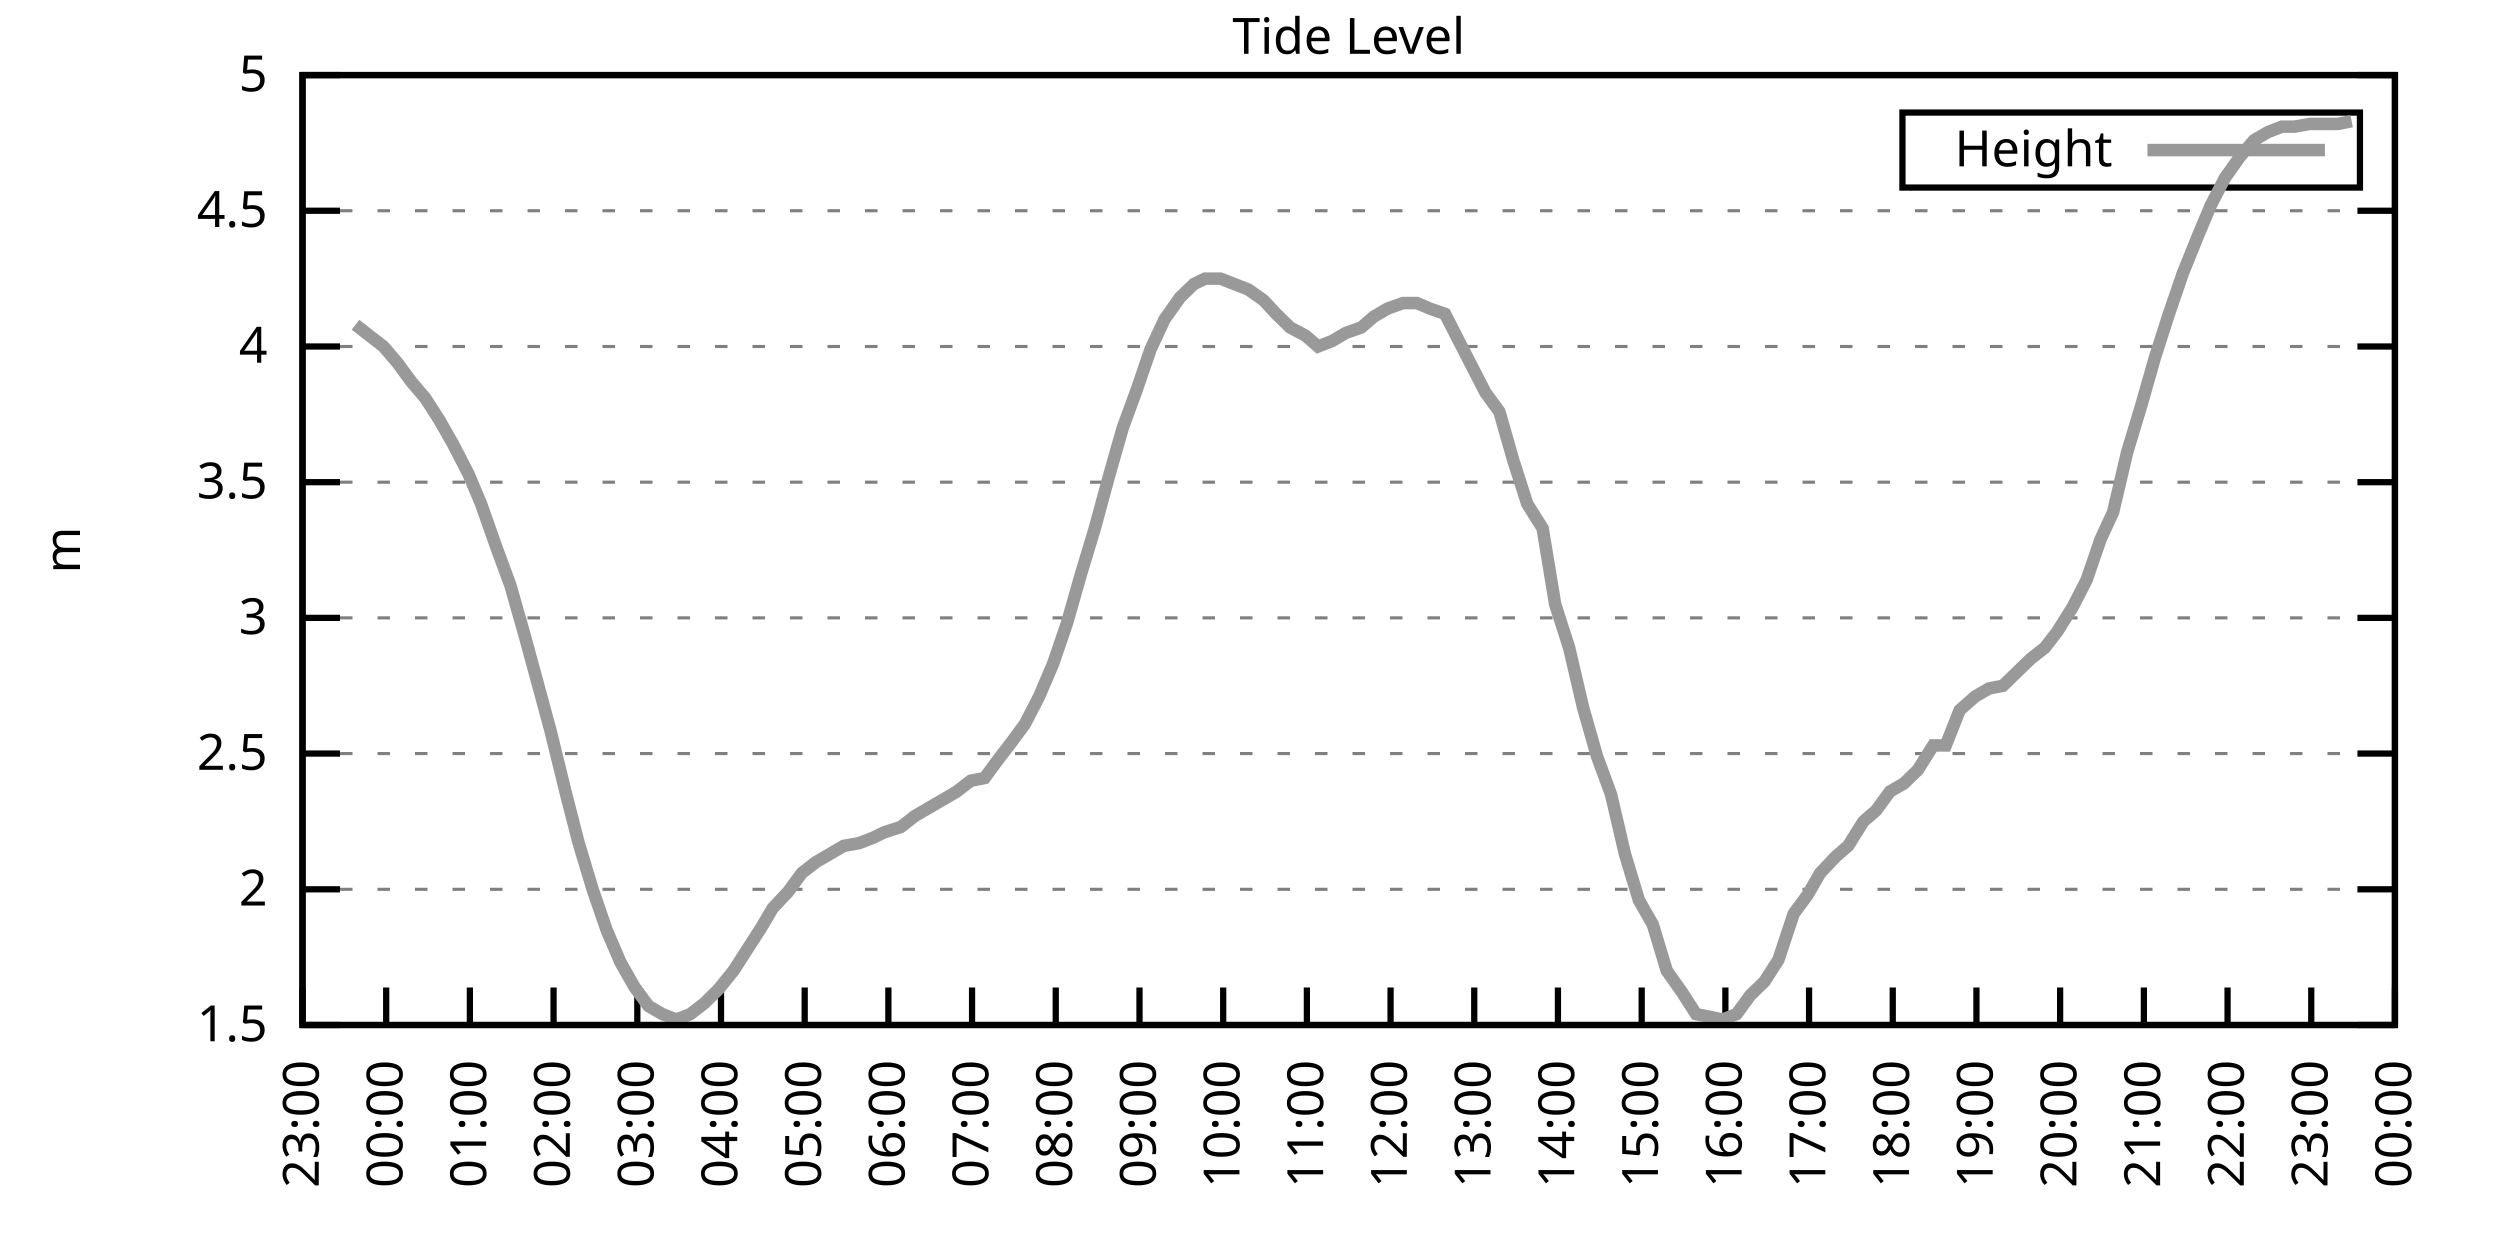
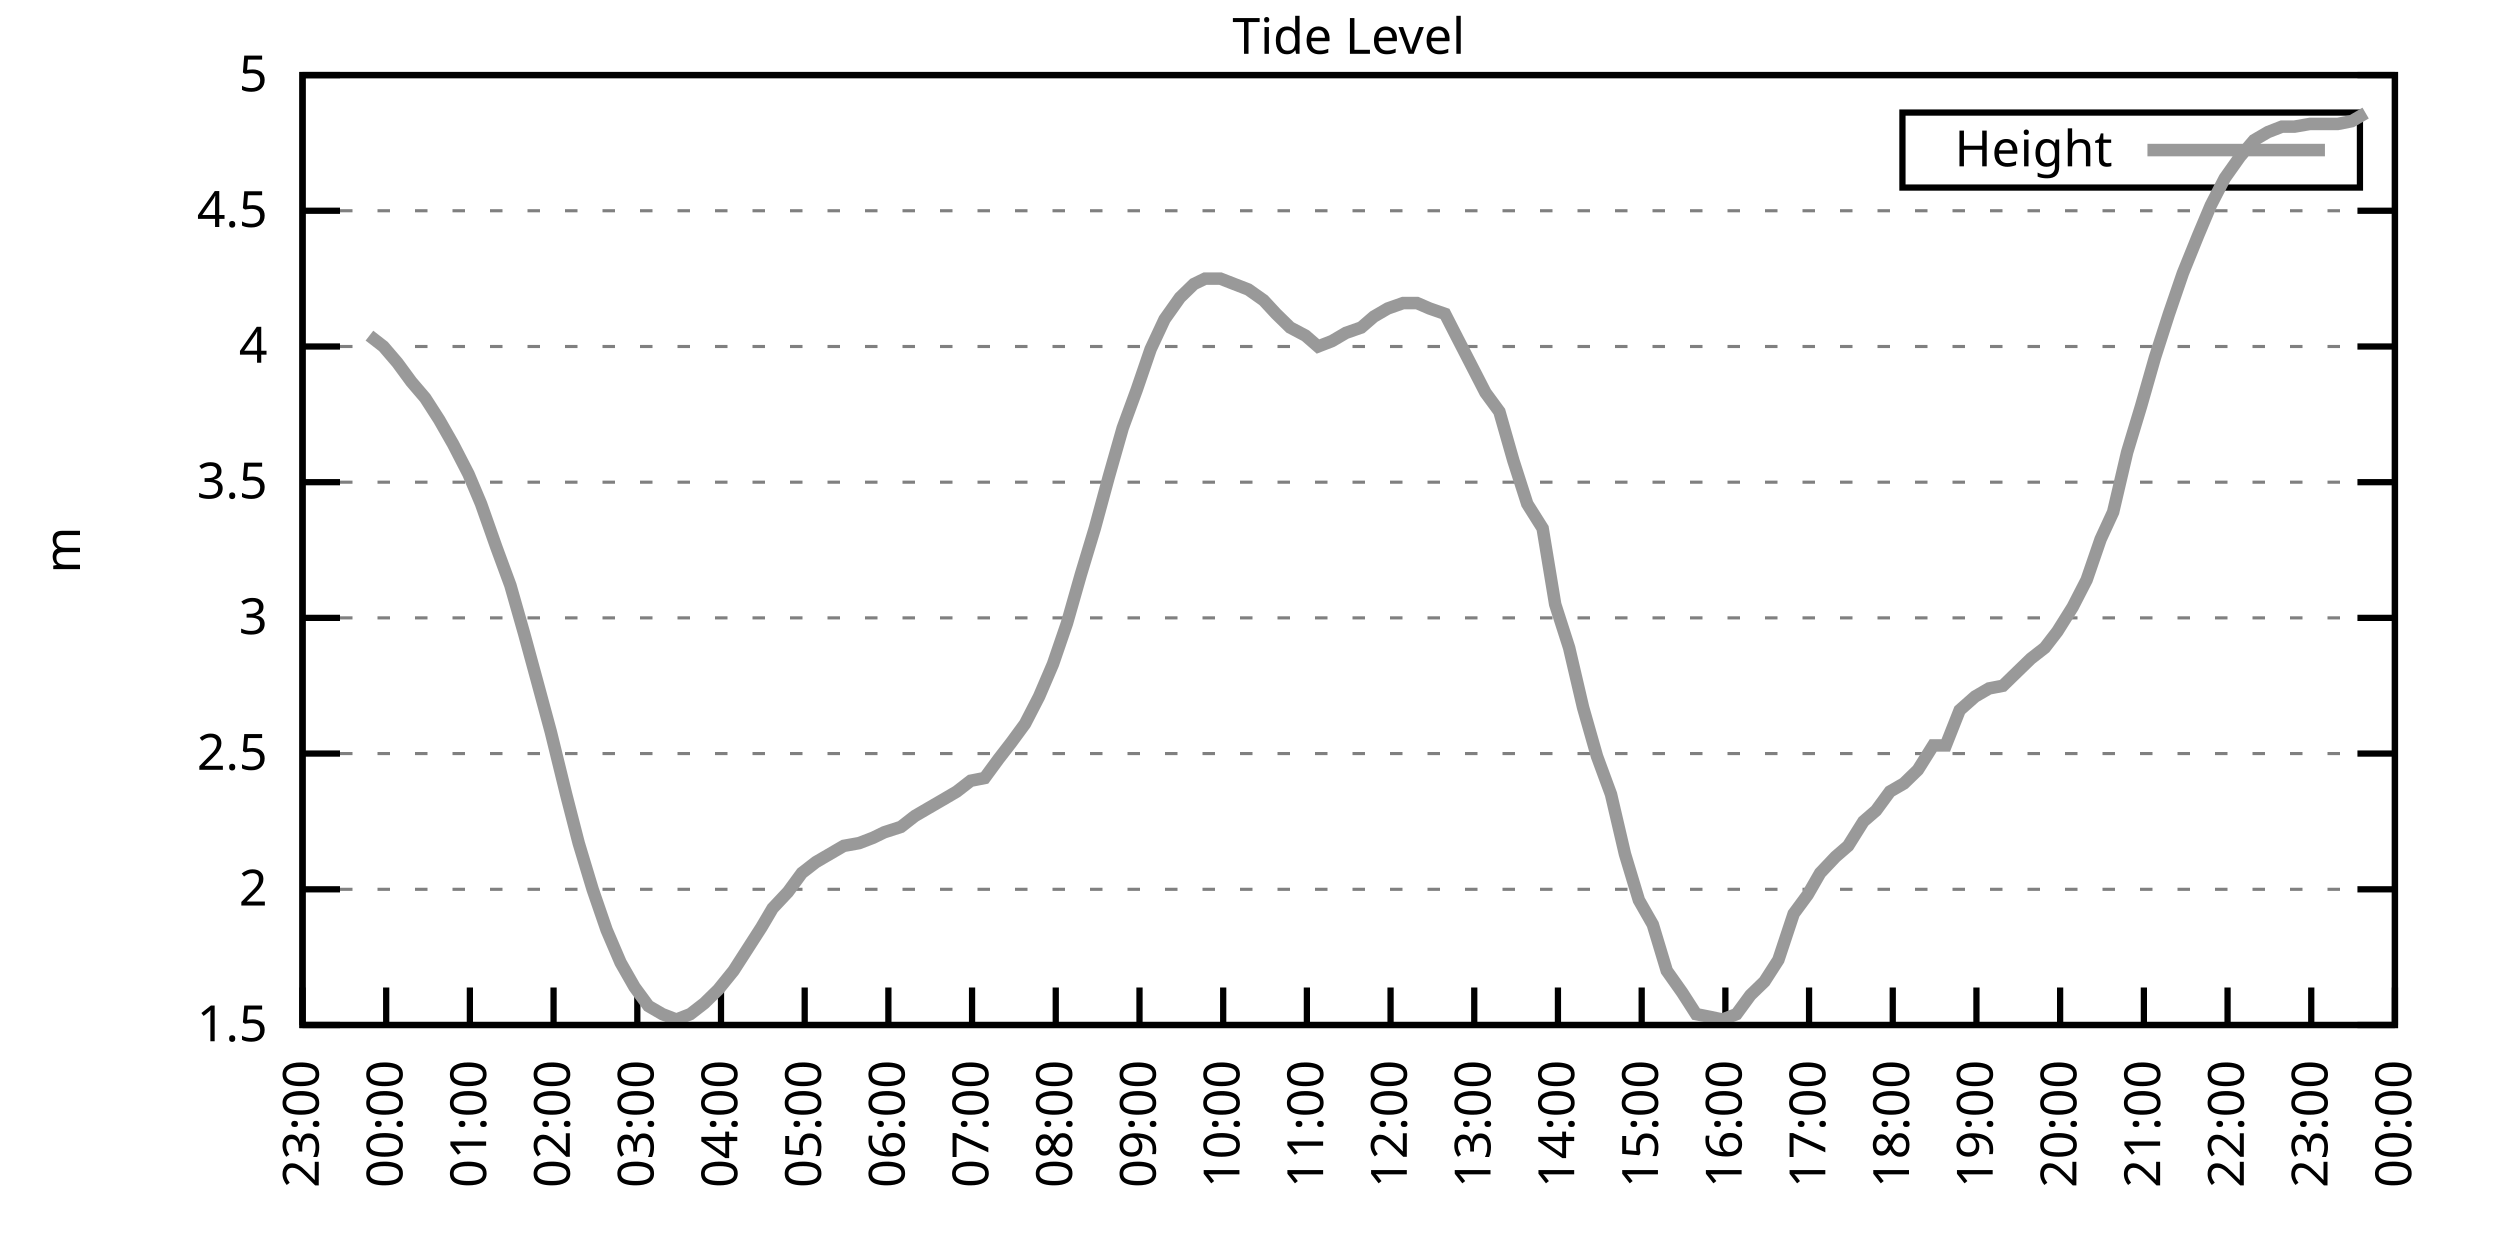
<svg xmlns="http://www.w3.org/2000/svg" xmlns:xlink="http://www.w3.org/1999/xlink" width="400" height="200" viewBox="0 0 400 200">
  <g id="gnuplot_canvas">
    <rect x="0" y="0" width="400" height="200" fill="none" />
    <defs>
      <circle id="gpDot" r="0.5" stroke-width="0.5" stroke="currentColor" />
      <path id="gpPt0" stroke-width="0.333" stroke="currentColor" d="M-1,0 h2 M0,-1 v2" />
      <path id="gpPt1" stroke-width="0.333" stroke="currentColor" d="M-1,-1 L1,1 M1,-1 L-1,1" />
      <path id="gpPt2" stroke-width="0.333" stroke="currentColor" d="M-1,0 L1,0 M0,-1 L0,1 M-1,-1 L1,1 M-1,1 L1,-1" />
      <rect id="gpPt3" stroke-width="0.333" stroke="currentColor" x="-1" y="-1" width="2" height="2" />
      <rect id="gpPt4" stroke-width="0.333" stroke="currentColor" fill="currentColor" x="-1" y="-1" width="2" height="2" />
      <circle id="gpPt5" stroke-width="0.333" stroke="currentColor" cx="0" cy="0" r="1" />
      <use xlink:href="#gpPt5" id="gpPt6" fill="currentColor" stroke="none" />
      <path id="gpPt7" stroke-width="0.333" stroke="currentColor" d="M0,-1.33 L-1.33,0.67 L1.33,0.67 z" />
      <use xlink:href="#gpPt7" id="gpPt8" fill="currentColor" stroke="none" />
      <use xlink:href="#gpPt7" id="gpPt9" stroke="currentColor" transform="rotate(180)" />
      <use xlink:href="#gpPt9" id="gpPt10" fill="currentColor" stroke="none" />
      <use xlink:href="#gpPt3" id="gpPt11" stroke="currentColor" transform="rotate(45)" />
      <use xlink:href="#gpPt11" id="gpPt12" fill="currentColor" stroke="none" />
      <path id="gpPt13" stroke-width="0.333" stroke="currentColor" d="M0,1.330 L1.265,0.411 L0.782,-1.067 L-0.782,-1.076 L-1.265,0.411 z" />
      <use xlink:href="#gpPt13" id="gpPt14" fill="currentColor" stroke="none" />
      <filter id="textbox" filterUnits="objectBoundingBox" x="0" y="0" height="1" width="1">
        <feFlood flood-color="white" flood-opacity="1" result="bgnd" />
        <feComposite in="SourceGraphic" in2="bgnd" operator="atop" />
      </filter>
      <filter id="greybox" filterUnits="objectBoundingBox" x="0" y="0" height="1" width="1">
        <feFlood flood-color="lightgrey" flood-opacity="1" result="grey" />
        <feComposite in="SourceGraphic" in2="grey" operator="atop" />
      </filter>
    </defs>
    <g fill="none" color="white" stroke="currentColor" stroke-width="1.00" stroke-linecap="butt" stroke-linejoin="miter">
</g>
    <g fill="none" color="black" stroke="currentColor" stroke-width="1.00" stroke-linecap="butt" stroke-linejoin="miter">
      <g stroke="none" shape-rendering="crispEdges">
        <polygon fill="rgb(255, 255, 255)" points="48.40,164.00 383.18,164.00 383.18,12.02 48.40,12.02 " />
      </g>
    </g>
    <g fill="none" color="black" stroke="currentColor" stroke-width="1.00" stroke-linecap="butt" stroke-linejoin="miter">
</g>
    <g fill="none" color="black" stroke="black" stroke-width="0.50" stroke-linecap="butt" stroke-linejoin="miter">
</g>
    <g fill="none" color="gray" stroke="currentColor" stroke-width="0.50" stroke-linecap="butt" stroke-linejoin="miter">
      <path stroke="gray" stroke-dasharray="2,4" class="gridline" d="M48.40,164.00 L383.19,164.00  " />
    </g>
    <g fill="none" color="gray" stroke="gray" stroke-width="1.00" stroke-linecap="butt" stroke-linejoin="miter">
</g>
    <g fill="none" color="black" stroke="currentColor" stroke-width="1.00" stroke-linecap="butt" stroke-linejoin="miter">
      <path stroke="black" d="M48.40,164.00 L54.40,164.00 M383.19,164.00 L377.19,164.00  " />
      <g transform="translate(42.80,166.60)" stroke="none" fill="black" font-family="Sans" font-size="8.00" text-anchor="end">
        <text>
          <tspan font-family="Sans"> 1.5</tspan>
        </text>
      </g>
    </g>
    <g fill="none" color="black" stroke="currentColor" stroke-width="1.00" stroke-linecap="butt" stroke-linejoin="miter">
</g>
    <g fill="none" color="black" stroke="black" stroke-width="0.50" stroke-linecap="butt" stroke-linejoin="miter">
</g>
    <g fill="none" color="gray" stroke="currentColor" stroke-width="0.50" stroke-linecap="butt" stroke-linejoin="miter">
      <path stroke="gray" stroke-dasharray="2,4" class="gridline" d="M48.40,142.29 L383.19,142.29  " />
    </g>
    <g fill="none" color="gray" stroke="gray" stroke-width="1.00" stroke-linecap="butt" stroke-linejoin="miter">
</g>
    <g fill="none" color="black" stroke="currentColor" stroke-width="1.00" stroke-linecap="butt" stroke-linejoin="miter">
      <path stroke="black" d="M48.40,142.29 L54.40,142.29 M383.19,142.29 L377.19,142.29  " />
      <g transform="translate(42.80,144.89)" stroke="none" fill="black" font-family="Sans" font-size="8.00" text-anchor="end">
        <text>
          <tspan font-family="Sans"> 2</tspan>
        </text>
      </g>
    </g>
    <g fill="none" color="black" stroke="currentColor" stroke-width="1.00" stroke-linecap="butt" stroke-linejoin="miter">
</g>
    <g fill="none" color="black" stroke="black" stroke-width="0.50" stroke-linecap="butt" stroke-linejoin="miter">
</g>
    <g fill="none" color="gray" stroke="currentColor" stroke-width="0.50" stroke-linecap="butt" stroke-linejoin="miter">
      <path stroke="gray" stroke-dasharray="2,4" class="gridline" d="M48.40,120.57 L383.19,120.57  " />
    </g>
    <g fill="none" color="gray" stroke="gray" stroke-width="1.00" stroke-linecap="butt" stroke-linejoin="miter">
</g>
    <g fill="none" color="black" stroke="currentColor" stroke-width="1.00" stroke-linecap="butt" stroke-linejoin="miter">
      <path stroke="black" d="M48.40,120.57 L54.40,120.57 M383.19,120.57 L377.19,120.57  " />
      <g transform="translate(42.80,123.17)" stroke="none" fill="black" font-family="Sans" font-size="8.00" text-anchor="end">
        <text>
          <tspan font-family="Sans"> 2.5</tspan>
        </text>
      </g>
    </g>
    <g fill="none" color="black" stroke="currentColor" stroke-width="1.00" stroke-linecap="butt" stroke-linejoin="miter">
</g>
    <g fill="none" color="black" stroke="black" stroke-width="0.50" stroke-linecap="butt" stroke-linejoin="miter">
</g>
    <g fill="none" color="gray" stroke="currentColor" stroke-width="0.50" stroke-linecap="butt" stroke-linejoin="miter">
      <path stroke="gray" stroke-dasharray="2,4" class="gridline" d="M48.40,98.86 L383.19,98.86  " />
    </g>
    <g fill="none" color="gray" stroke="gray" stroke-width="1.00" stroke-linecap="butt" stroke-linejoin="miter">
</g>
    <g fill="none" color="black" stroke="currentColor" stroke-width="1.00" stroke-linecap="butt" stroke-linejoin="miter">
      <path stroke="black" d="M48.40,98.86 L54.40,98.86 M383.19,98.86 L377.19,98.86  " />
      <g transform="translate(42.80,101.46)" stroke="none" fill="black" font-family="Sans" font-size="8.00" text-anchor="end">
        <text>
          <tspan font-family="Sans"> 3</tspan>
        </text>
      </g>
    </g>
    <g fill="none" color="black" stroke="currentColor" stroke-width="1.00" stroke-linecap="butt" stroke-linejoin="miter">
</g>
    <g fill="none" color="black" stroke="black" stroke-width="0.50" stroke-linecap="butt" stroke-linejoin="miter">
</g>
    <g fill="none" color="gray" stroke="currentColor" stroke-width="0.50" stroke-linecap="butt" stroke-linejoin="miter">
      <path stroke="gray" stroke-dasharray="2,4" class="gridline" d="M48.40,77.15 L383.19,77.15  " />
    </g>
    <g fill="none" color="gray" stroke="gray" stroke-width="1.00" stroke-linecap="butt" stroke-linejoin="miter">
</g>
    <g fill="none" color="black" stroke="currentColor" stroke-width="1.00" stroke-linecap="butt" stroke-linejoin="miter">
      <path stroke="black" d="M48.40,77.15 L54.40,77.15 M383.19,77.15 L377.19,77.15  " />
      <g transform="translate(42.80,79.75)" stroke="none" fill="black" font-family="Sans" font-size="8.00" text-anchor="end">
        <text>
          <tspan font-family="Sans"> 3.5</tspan>
        </text>
      </g>
    </g>
    <g fill="none" color="black" stroke="currentColor" stroke-width="1.00" stroke-linecap="butt" stroke-linejoin="miter">
</g>
    <g fill="none" color="black" stroke="black" stroke-width="0.50" stroke-linecap="butt" stroke-linejoin="miter">
</g>
    <g fill="none" color="gray" stroke="currentColor" stroke-width="0.50" stroke-linecap="butt" stroke-linejoin="miter">
      <path stroke="gray" stroke-dasharray="2,4" class="gridline" d="M48.40,55.44 L383.19,55.44  " />
    </g>
    <g fill="none" color="gray" stroke="gray" stroke-width="1.00" stroke-linecap="butt" stroke-linejoin="miter">
</g>
    <g fill="none" color="black" stroke="currentColor" stroke-width="1.00" stroke-linecap="butt" stroke-linejoin="miter">
      <path stroke="black" d="M48.40,55.44 L54.40,55.44 M383.19,55.44 L377.19,55.44  " />
      <g transform="translate(42.80,58.04)" stroke="none" fill="black" font-family="Sans" font-size="8.00" text-anchor="end">
        <text>
          <tspan font-family="Sans"> 4</tspan>
        </text>
      </g>
    </g>
    <g fill="none" color="black" stroke="currentColor" stroke-width="1.00" stroke-linecap="butt" stroke-linejoin="miter">
</g>
    <g fill="none" color="black" stroke="black" stroke-width="0.50" stroke-linecap="butt" stroke-linejoin="miter">
</g>
    <g fill="none" color="gray" stroke="currentColor" stroke-width="0.50" stroke-linecap="butt" stroke-linejoin="miter">
      <path stroke="gray" stroke-dasharray="2,4" class="gridline" d="M48.40,33.72 L383.19,33.72  " />
    </g>
    <g fill="none" color="gray" stroke="gray" stroke-width="1.00" stroke-linecap="butt" stroke-linejoin="miter">
</g>
    <g fill="none" color="black" stroke="currentColor" stroke-width="1.00" stroke-linecap="butt" stroke-linejoin="miter">
      <path stroke="black" d="M48.40,33.72 L54.40,33.72 M383.19,33.72 L377.19,33.72  " />
      <g transform="translate(42.80,36.32)" stroke="none" fill="black" font-family="Sans" font-size="8.00" text-anchor="end">
        <text>
          <tspan font-family="Sans"> 4.5</tspan>
        </text>
      </g>
    </g>
    <g fill="none" color="black" stroke="currentColor" stroke-width="1.00" stroke-linecap="butt" stroke-linejoin="miter">
</g>
    <g fill="none" color="black" stroke="black" stroke-width="0.50" stroke-linecap="butt" stroke-linejoin="miter">
</g>
    <g fill="none" color="gray" stroke="currentColor" stroke-width="0.50" stroke-linecap="butt" stroke-linejoin="miter">
      <path stroke="gray" stroke-dasharray="2,4" class="gridline" d="M48.40,12.01 L383.19,12.01  " />
    </g>
    <g fill="none" color="gray" stroke="gray" stroke-width="1.00" stroke-linecap="butt" stroke-linejoin="miter">
</g>
    <g fill="none" color="black" stroke="currentColor" stroke-width="1.00" stroke-linecap="butt" stroke-linejoin="miter">
      <path stroke="black" d="M48.40,12.01 L54.40,12.01 M383.19,12.01 L377.19,12.01  " />
      <g transform="translate(42.80,14.61)" stroke="none" fill="black" font-family="Sans" font-size="8.00" text-anchor="end">
        <text>
          <tspan font-family="Sans"> 5</tspan>
        </text>
      </g>
    </g>
    <g fill="none" color="black" stroke="currentColor" stroke-width="1.00" stroke-linecap="butt" stroke-linejoin="miter">
      <path stroke="black" d="M48.40,164.00 L48.40,158.00  " />
      <g transform="translate(51.00,169.60) rotate(270.00)" stroke="none" fill="black" font-family="Sans" font-size="8.00" text-anchor="end">
        <text>
          <tspan font-family="Sans">23:00</tspan>
        </text>
      </g>
    </g>
    <g fill="none" color="black" stroke="currentColor" stroke-width="1.00" stroke-linecap="butt" stroke-linejoin="miter">
      <path stroke="black" d="M61.79,164.00 L61.79,158.00  " />
      <g transform="translate(64.39,169.60) rotate(270.00)" stroke="none" fill="black" font-family="Sans" font-size="8.00" text-anchor="end">
        <text>
          <tspan font-family="Sans">00:00</tspan>
        </text>
      </g>
    </g>
    <g fill="none" color="black" stroke="currentColor" stroke-width="1.00" stroke-linecap="butt" stroke-linejoin="miter">
      <path stroke="black" d="M75.18,164.00 L75.18,158.00  " />
      <g transform="translate(77.78,169.60) rotate(270.00)" stroke="none" fill="black" font-family="Sans" font-size="8.00" text-anchor="end">
        <text>
          <tspan font-family="Sans">01:00</tspan>
        </text>
      </g>
    </g>
    <g fill="none" color="black" stroke="currentColor" stroke-width="1.00" stroke-linecap="butt" stroke-linejoin="miter">
      <path stroke="black" d="M88.57,164.00 L88.57,158.00  " />
      <g transform="translate(91.17,169.60) rotate(270.00)" stroke="none" fill="black" font-family="Sans" font-size="8.00" text-anchor="end">
        <text>
          <tspan font-family="Sans">02:00</tspan>
        </text>
      </g>
    </g>
    <g fill="none" color="black" stroke="currentColor" stroke-width="1.00" stroke-linecap="butt" stroke-linejoin="miter">
      <path stroke="black" d="M101.97,164.00 L101.97,158.00  " />
      <g transform="translate(104.57,169.60) rotate(270.00)" stroke="none" fill="black" font-family="Sans" font-size="8.00" text-anchor="end">
        <text>
          <tspan font-family="Sans">03:00</tspan>
        </text>
      </g>
    </g>
    <g fill="none" color="black" stroke="currentColor" stroke-width="1.00" stroke-linecap="butt" stroke-linejoin="miter">
      <path stroke="black" d="M115.36,164.00 L115.36,158.00  " />
      <g transform="translate(117.96,169.60) rotate(270.00)" stroke="none" fill="black" font-family="Sans" font-size="8.00" text-anchor="end">
        <text>
          <tspan font-family="Sans">04:00</tspan>
        </text>
      </g>
    </g>
    <g fill="none" color="black" stroke="currentColor" stroke-width="1.00" stroke-linecap="butt" stroke-linejoin="miter">
      <path stroke="black" d="M128.75,164.00 L128.75,158.00  " />
      <g transform="translate(131.35,169.60) rotate(270.00)" stroke="none" fill="black" font-family="Sans" font-size="8.00" text-anchor="end">
        <text>
          <tspan font-family="Sans">05:00</tspan>
        </text>
      </g>
    </g>
    <g fill="none" color="black" stroke="currentColor" stroke-width="1.00" stroke-linecap="butt" stroke-linejoin="miter">
      <path stroke="black" d="M142.14,164.00 L142.14,158.00  " />
      <g transform="translate(144.74,169.60) rotate(270.00)" stroke="none" fill="black" font-family="Sans" font-size="8.00" text-anchor="end">
        <text>
          <tspan font-family="Sans">06:00</tspan>
        </text>
      </g>
    </g>
    <g fill="none" color="black" stroke="currentColor" stroke-width="1.00" stroke-linecap="butt" stroke-linejoin="miter">
      <path stroke="black" d="M155.53,164.00 L155.53,158.00  " />
      <g transform="translate(158.13,169.60) rotate(270.00)" stroke="none" fill="black" font-family="Sans" font-size="8.00" text-anchor="end">
        <text>
          <tspan font-family="Sans">07:00</tspan>
        </text>
      </g>
    </g>
    <g fill="none" color="black" stroke="currentColor" stroke-width="1.00" stroke-linecap="butt" stroke-linejoin="miter">
      <path stroke="black" d="M168.92,164.00 L168.92,158.00  " />
      <g transform="translate(171.52,169.60) rotate(270.00)" stroke="none" fill="black" font-family="Sans" font-size="8.00" text-anchor="end">
        <text>
          <tspan font-family="Sans">08:00</tspan>
        </text>
      </g>
    </g>
    <g fill="none" color="black" stroke="currentColor" stroke-width="1.00" stroke-linecap="butt" stroke-linejoin="miter">
      <path stroke="black" d="M182.32,164.00 L182.32,158.00  " />
      <g transform="translate(184.92,169.60) rotate(270.00)" stroke="none" fill="black" font-family="Sans" font-size="8.00" text-anchor="end">
        <text>
          <tspan font-family="Sans">09:00</tspan>
        </text>
      </g>
    </g>
    <g fill="none" color="black" stroke="currentColor" stroke-width="1.00" stroke-linecap="butt" stroke-linejoin="miter">
      <path stroke="black" d="M195.71,164.00 L195.71,158.00  " />
      <g transform="translate(198.31,169.60) rotate(270.00)" stroke="none" fill="black" font-family="Sans" font-size="8.00" text-anchor="end">
        <text>
          <tspan font-family="Sans">10:00</tspan>
        </text>
      </g>
    </g>
    <g fill="none" color="black" stroke="currentColor" stroke-width="1.00" stroke-linecap="butt" stroke-linejoin="miter">
      <path stroke="black" d="M209.10,164.00 L209.10,158.00  " />
      <g transform="translate(211.70,169.60) rotate(270.00)" stroke="none" fill="black" font-family="Sans" font-size="8.00" text-anchor="end">
        <text>
          <tspan font-family="Sans">11:00</tspan>
        </text>
      </g>
    </g>
    <g fill="none" color="black" stroke="currentColor" stroke-width="1.00" stroke-linecap="butt" stroke-linejoin="miter">
      <path stroke="black" d="M222.49,164.00 L222.49,158.00  " />
      <g transform="translate(225.09,169.60) rotate(270.00)" stroke="none" fill="black" font-family="Sans" font-size="8.00" text-anchor="end">
        <text>
          <tspan font-family="Sans">12:00</tspan>
        </text>
      </g>
    </g>
    <g fill="none" color="black" stroke="currentColor" stroke-width="1.00" stroke-linecap="butt" stroke-linejoin="miter">
      <path stroke="black" d="M235.88,164.00 L235.88,158.00  " />
      <g transform="translate(238.48,169.60) rotate(270.00)" stroke="none" fill="black" font-family="Sans" font-size="8.00" text-anchor="end">
        <text>
          <tspan font-family="Sans">13:00</tspan>
        </text>
      </g>
    </g>
    <g fill="none" color="black" stroke="currentColor" stroke-width="1.00" stroke-linecap="butt" stroke-linejoin="miter">
      <path stroke="black" d="M249.27,164.00 L249.27,158.00  " />
      <g transform="translate(251.87,169.60) rotate(270.00)" stroke="none" fill="black" font-family="Sans" font-size="8.00" text-anchor="end">
        <text>
          <tspan font-family="Sans">14:00</tspan>
        </text>
      </g>
    </g>
    <g fill="none" color="black" stroke="currentColor" stroke-width="1.00" stroke-linecap="butt" stroke-linejoin="miter">
      <path stroke="black" d="M262.67,164.00 L262.67,158.00  " />
      <g transform="translate(265.27,169.60) rotate(270.00)" stroke="none" fill="black" font-family="Sans" font-size="8.00" text-anchor="end">
        <text>
          <tspan font-family="Sans">15:00</tspan>
        </text>
      </g>
    </g>
    <g fill="none" color="black" stroke="currentColor" stroke-width="1.00" stroke-linecap="butt" stroke-linejoin="miter">
      <path stroke="black" d="M276.06,164.00 L276.06,158.00  " />
      <g transform="translate(278.66,169.60) rotate(270.00)" stroke="none" fill="black" font-family="Sans" font-size="8.00" text-anchor="end">
        <text>
          <tspan font-family="Sans">16:00</tspan>
        </text>
      </g>
    </g>
    <g fill="none" color="black" stroke="currentColor" stroke-width="1.00" stroke-linecap="butt" stroke-linejoin="miter">
      <path stroke="black" d="M289.45,164.00 L289.45,158.00  " />
      <g transform="translate(292.05,169.60) rotate(270.00)" stroke="none" fill="black" font-family="Sans" font-size="8.00" text-anchor="end">
        <text>
          <tspan font-family="Sans">17:00</tspan>
        </text>
      </g>
    </g>
    <g fill="none" color="black" stroke="currentColor" stroke-width="1.00" stroke-linecap="butt" stroke-linejoin="miter">
      <path stroke="black" d="M302.84,164.00 L302.84,158.00  " />
      <g transform="translate(305.44,169.60) rotate(270.00)" stroke="none" fill="black" font-family="Sans" font-size="8.00" text-anchor="end">
        <text>
          <tspan font-family="Sans">18:00</tspan>
        </text>
      </g>
    </g>
    <g fill="none" color="black" stroke="currentColor" stroke-width="1.00" stroke-linecap="butt" stroke-linejoin="miter">
      <path stroke="black" d="M316.23,164.00 L316.23,158.00  " />
      <g transform="translate(318.83,169.60) rotate(270.00)" stroke="none" fill="black" font-family="Sans" font-size="8.00" text-anchor="end">
        <text>
          <tspan font-family="Sans">19:00</tspan>
        </text>
      </g>
    </g>
    <g fill="none" color="black" stroke="currentColor" stroke-width="1.00" stroke-linecap="butt" stroke-linejoin="miter">
      <path stroke="black" d="M329.62,164.00 L329.62,158.00  " />
      <g transform="translate(332.22,169.60) rotate(270.00)" stroke="none" fill="black" font-family="Sans" font-size="8.00" text-anchor="end">
        <text>
          <tspan font-family="Sans">20:00</tspan>
        </text>
      </g>
    </g>
    <g fill="none" color="black" stroke="currentColor" stroke-width="1.00" stroke-linecap="butt" stroke-linejoin="miter">
      <path stroke="black" d="M343.02,164.00 L343.02,158.00  " />
      <g transform="translate(345.62,169.60) rotate(270.00)" stroke="none" fill="black" font-family="Sans" font-size="8.00" text-anchor="end">
        <text>
          <tspan font-family="Sans">21:00</tspan>
        </text>
      </g>
    </g>
    <g fill="none" color="black" stroke="currentColor" stroke-width="1.00" stroke-linecap="butt" stroke-linejoin="miter">
      <path stroke="black" d="M356.41,164.00 L356.41,158.00  " />
      <g transform="translate(359.01,169.60) rotate(270.00)" stroke="none" fill="black" font-family="Sans" font-size="8.00" text-anchor="end">
        <text>
          <tspan font-family="Sans">22:00</tspan>
        </text>
      </g>
    </g>
    <g fill="none" color="black" stroke="currentColor" stroke-width="1.00" stroke-linecap="butt" stroke-linejoin="miter">
      <path stroke="black" d="M369.80,164.00 L369.80,158.00  " />
      <g transform="translate(372.40,169.60) rotate(270.00)" stroke="none" fill="black" font-family="Sans" font-size="8.00" text-anchor="end">
        <text>
          <tspan font-family="Sans">23:00</tspan>
        </text>
      </g>
    </g>
    <g fill="none" color="black" stroke="currentColor" stroke-width="1.00" stroke-linecap="butt" stroke-linejoin="miter">
      <path stroke="black" d="M383.19,164.00 L383.19,158.00  " />
      <g transform="translate(385.79,169.60) rotate(270.00)" stroke="none" fill="black" font-family="Sans" font-size="8.00" text-anchor="end">
        <text>
          <tspan font-family="Sans">00:00</tspan>
        </text>
      </g>
    </g>
    <g fill="none" color="black" stroke="currentColor" stroke-width="1.00" stroke-linecap="butt" stroke-linejoin="miter">
</g>
    <g fill="none" color="black" stroke="currentColor" stroke-width="1.00" stroke-linecap="butt" stroke-linejoin="miter">
      <path stroke="black" d="M48.40,12.01 L48.40,164.00 L383.19,164.00 L383.19,12.01 L48.40,12.01 Z  " />
    </g>
    <g fill="none" color="black" stroke="currentColor" stroke-width="1.00" stroke-linecap="butt" stroke-linejoin="miter">
</g>
    <g fill="none" color="black" stroke="currentColor" stroke-width="1.00" stroke-linecap="butt" stroke-linejoin="miter">
      <path stroke="black" d="M304.39,30.01 L304.39,18.01 L377.59,18.01 L377.59,30.01 L304.39,30.01 Z  " />
    </g>
    <g id="Tide_level_plot_1">
      <g fill="none" color="white" stroke="black" stroke-width="2.00" stroke-linecap="butt" stroke-linejoin="miter">
</g>
      <g fill="none" color="black" stroke="currentColor" stroke-width="2.00" stroke-linecap="butt" stroke-linejoin="miter">
        <g transform="translate(337.99,26.61)" stroke="none" fill="black" font-family="Sans" font-size="8.00" text-anchor="end">
          <text>
            <tspan font-family="Sans">Height</tspan>
          </text>
        </g>
      </g>
      <g fill="none" color="black" stroke="currentColor" stroke-width="2.00" stroke-linecap="butt" stroke-linejoin="miter">
-         <path stroke="rgb(153, 153, 153)" d="M343.59,24.01 L371.99,24.01 M56.88,51.96 L59.11,53.70 L61.35,55.44 L63.58,58.04 L65.81,61.08 L68.04,63.69   L70.27,67.16 L72.50,71.07 L74.96,75.85 L76.97,80.62 L79.42,87.57 L81.66,93.65 L83.89,101.47 L85.90,108.85   L88.13,117.10 L90.58,127.09 L92.59,134.90 L94.82,142.29 L97.06,148.80 L99.29,154.01 L101.52,157.92 L103.75,160.96   L105.98,162.26 L108.22,163.13 L110.45,162.26 L112.68,160.53 L114.91,158.35 L117.37,155.31 L119.60,151.84 L121.83,148.37   L123.62,145.33 L126.07,142.72 L128.30,139.68 L130.54,137.94 L132.77,136.64 L135.00,135.34 L137.45,134.90 L139.69,134.04   L141.47,133.17 L144.15,132.30 L146.38,130.56 L148.61,129.26 L150.85,127.96 L153.08,126.65 L155.31,124.92 L157.54,124.48   L159.77,121.44 L161.78,118.84 L164.01,115.80 L166.25,111.45 L168.48,106.24 L170.71,99.73 L172.94,91.91 L175.17,84.53   L177.41,76.28 L179.64,68.46 L181.87,62.38 L184.10,55.87 L186.33,51.09 L188.79,47.62 L191.02,45.45 L192.81,44.58   L195.26,44.58 L197.49,45.45 L199.73,46.32 L202.18,48.05 L204.19,50.22 L206.42,52.40 L208.88,53.70 L210.88,55.44   L213.12,54.57 L215.35,53.26 L217.80,52.40 L219.81,50.66 L222.04,49.36 L224.50,48.49 L226.73,48.49 L228.74,49.36   L231.20,50.22 L233.20,54.13 L235.44,58.48 L237.67,62.82 L239.90,65.86 L242.13,73.67 L244.36,80.62 L246.82,84.53   L248.83,96.69 L251.06,103.64 L253.29,113.19 L255.52,121.01 L257.76,127.09 L259.99,136.64 L262.22,144.02 L264.45,147.93   L266.68,155.31 L269.14,158.79 L271.37,162.26 L273.60,162.70 L275.61,163.13 L277.84,162.26 L280.07,159.22 L282.31,157.05   L284.54,153.58 L286.99,146.20 L289.23,143.16 L291.23,139.68 L293.69,137.08 L295.70,135.34 L298.15,131.43 L300.16,129.69   L302.39,126.65 L304.63,125.35 L306.86,123.18 L309.31,119.27 L311.32,119.27 L313.55,113.63 L316.01,111.45 L318.24,110.15   L320.47,109.72 L322.70,107.55 L324.94,105.38 L327.17,103.64 L329.18,101.03 L331.63,97.12 L333.86,92.78 L336.10,86.27   L338.10,81.93 L340.34,72.37 L342.57,64.99 L344.80,57.17 L347.03,50.22 L349.26,43.71 L351.72,37.63 L353.73,32.85   L355.96,28.51 L358.42,25.04 L360.65,22.43 L362.88,21.13 L365.11,20.26 L367.12,20.26 L369.58,19.83 L371.81,19.83   L374.04,19.83 L376.27,19.39  " />
+         <path stroke="rgb(153, 153, 153)" d="M343.59,24.01 L371.99,24.01 M59.11,53.70 L61.35,55.44 L63.58,58.04 L65.81,61.08 L68.04,63.69 L70.27,67.16   L72.50,71.07 L74.96,75.85 L76.97,80.62 L79.42,87.57 L81.66,93.65 L83.89,101.47 L85.90,108.85 L88.13,117.10   L90.58,127.09 L92.59,134.90 L94.82,142.29 L97.06,148.80 L99.29,154.01 L101.52,157.92 L103.75,160.96 L105.98,162.26   L108.22,163.13 L110.45,162.26 L112.68,160.53 L114.91,158.35 L117.37,155.31 L119.60,151.84 L121.83,148.37 L123.62,145.33   L126.07,142.72 L128.30,139.68 L130.54,137.94 L132.77,136.64 L135.00,135.34 L137.45,134.90 L139.69,134.04 L141.47,133.17   L144.15,132.30 L146.38,130.56 L148.61,129.26 L150.85,127.96 L153.08,126.65 L155.31,124.92 L157.54,124.48 L159.77,121.44   L161.78,118.84 L164.01,115.80 L166.25,111.45 L168.48,106.24 L170.71,99.73 L172.94,91.91 L175.17,84.53 L177.41,76.28   L179.64,68.46 L181.87,62.38 L184.10,55.87 L186.33,51.09 L188.79,47.62 L191.02,45.45 L192.81,44.58 L195.26,44.58   L197.49,45.45 L199.73,46.32 L202.18,48.05 L204.19,50.22 L206.42,52.40 L208.88,53.70 L210.88,55.44 L213.12,54.57   L215.35,53.26 L217.80,52.40 L219.81,50.66 L222.04,49.36 L224.50,48.49 L226.73,48.49 L228.74,49.36 L231.20,50.22   L233.20,54.13 L235.44,58.48 L237.67,62.82 L239.90,65.86 L242.13,73.67 L244.36,80.62 L246.82,84.53 L248.83,96.69   L251.06,103.64 L253.29,113.19 L255.52,121.01 L257.76,127.09 L259.99,136.64 L262.22,144.02 L264.45,147.93 L266.68,155.31   L269.14,158.79 L271.37,162.26 L273.60,162.70 L275.61,163.13 L277.84,162.26 L280.07,159.22 L282.31,157.05 L284.54,153.58   L286.99,146.20 L289.23,143.16 L291.23,139.68 L293.69,137.08 L295.70,135.34 L298.15,131.43 L300.16,129.69 L302.39,126.65   L304.63,125.35 L306.86,123.18 L309.31,119.27 L311.32,119.27 L313.55,113.63 L316.01,111.45 L318.24,110.15 L320.47,109.72   L322.70,107.55 L324.94,105.38 L327.17,103.64 L329.18,101.03 L331.63,97.12 L333.86,92.78 L336.10,86.27 L338.10,81.93   L340.34,72.37 L342.57,64.99 L344.80,57.17 L347.03,50.22 L349.26,43.71 L351.72,37.63 L353.73,32.85 L355.96,28.51   L358.42,25.04 L360.65,22.43 L362.88,21.13 L365.11,20.26 L367.12,20.26 L369.58,19.83 L371.81,19.83 L374.04,19.83   L376.27,19.39 L378.50,18.09  " />
      </g>
    </g>
    <g fill="none" color="black" stroke="currentColor" stroke-width="2.00" stroke-linecap="butt" stroke-linejoin="miter">
</g>
    <g fill="none" color="black" stroke="black" stroke-width="1.00" stroke-linecap="butt" stroke-linejoin="miter">
</g>
    <g fill="none" color="black" stroke="currentColor" stroke-width="1.00" stroke-linecap="butt" stroke-linejoin="miter">
      <path stroke="black" d="M48.40,12.01 L48.40,164.00 L383.19,164.00 L383.19,12.01 L48.40,12.01 Z  " />
      <g transform="translate(12.80,88.01) rotate(270.00)" stroke="none" fill="black" font-family="Sans" font-size="8.00" text-anchor="middle">
        <text>
          <tspan font-family="Sans">m</tspan>
        </text>
      </g>
    </g>
    <g fill="none" color="black" stroke="currentColor" stroke-width="1.00" stroke-linecap="butt" stroke-linejoin="miter">
</g>
    <g fill="none" color="black" stroke="currentColor" stroke-width="1.00" stroke-linecap="butt" stroke-linejoin="miter">
      <g transform="translate(215.79,8.61)" stroke="none" fill="black" font-family="Sans" font-size="8.00" text-anchor="middle">
        <text>
          <tspan font-family="Sans">Tide Level</tspan>
        </text>
      </g>
    </g>
    <g fill="none" color="black" stroke="currentColor" stroke-width="1.00" stroke-linecap="butt" stroke-linejoin="miter">
</g>
  </g>
</svg>
